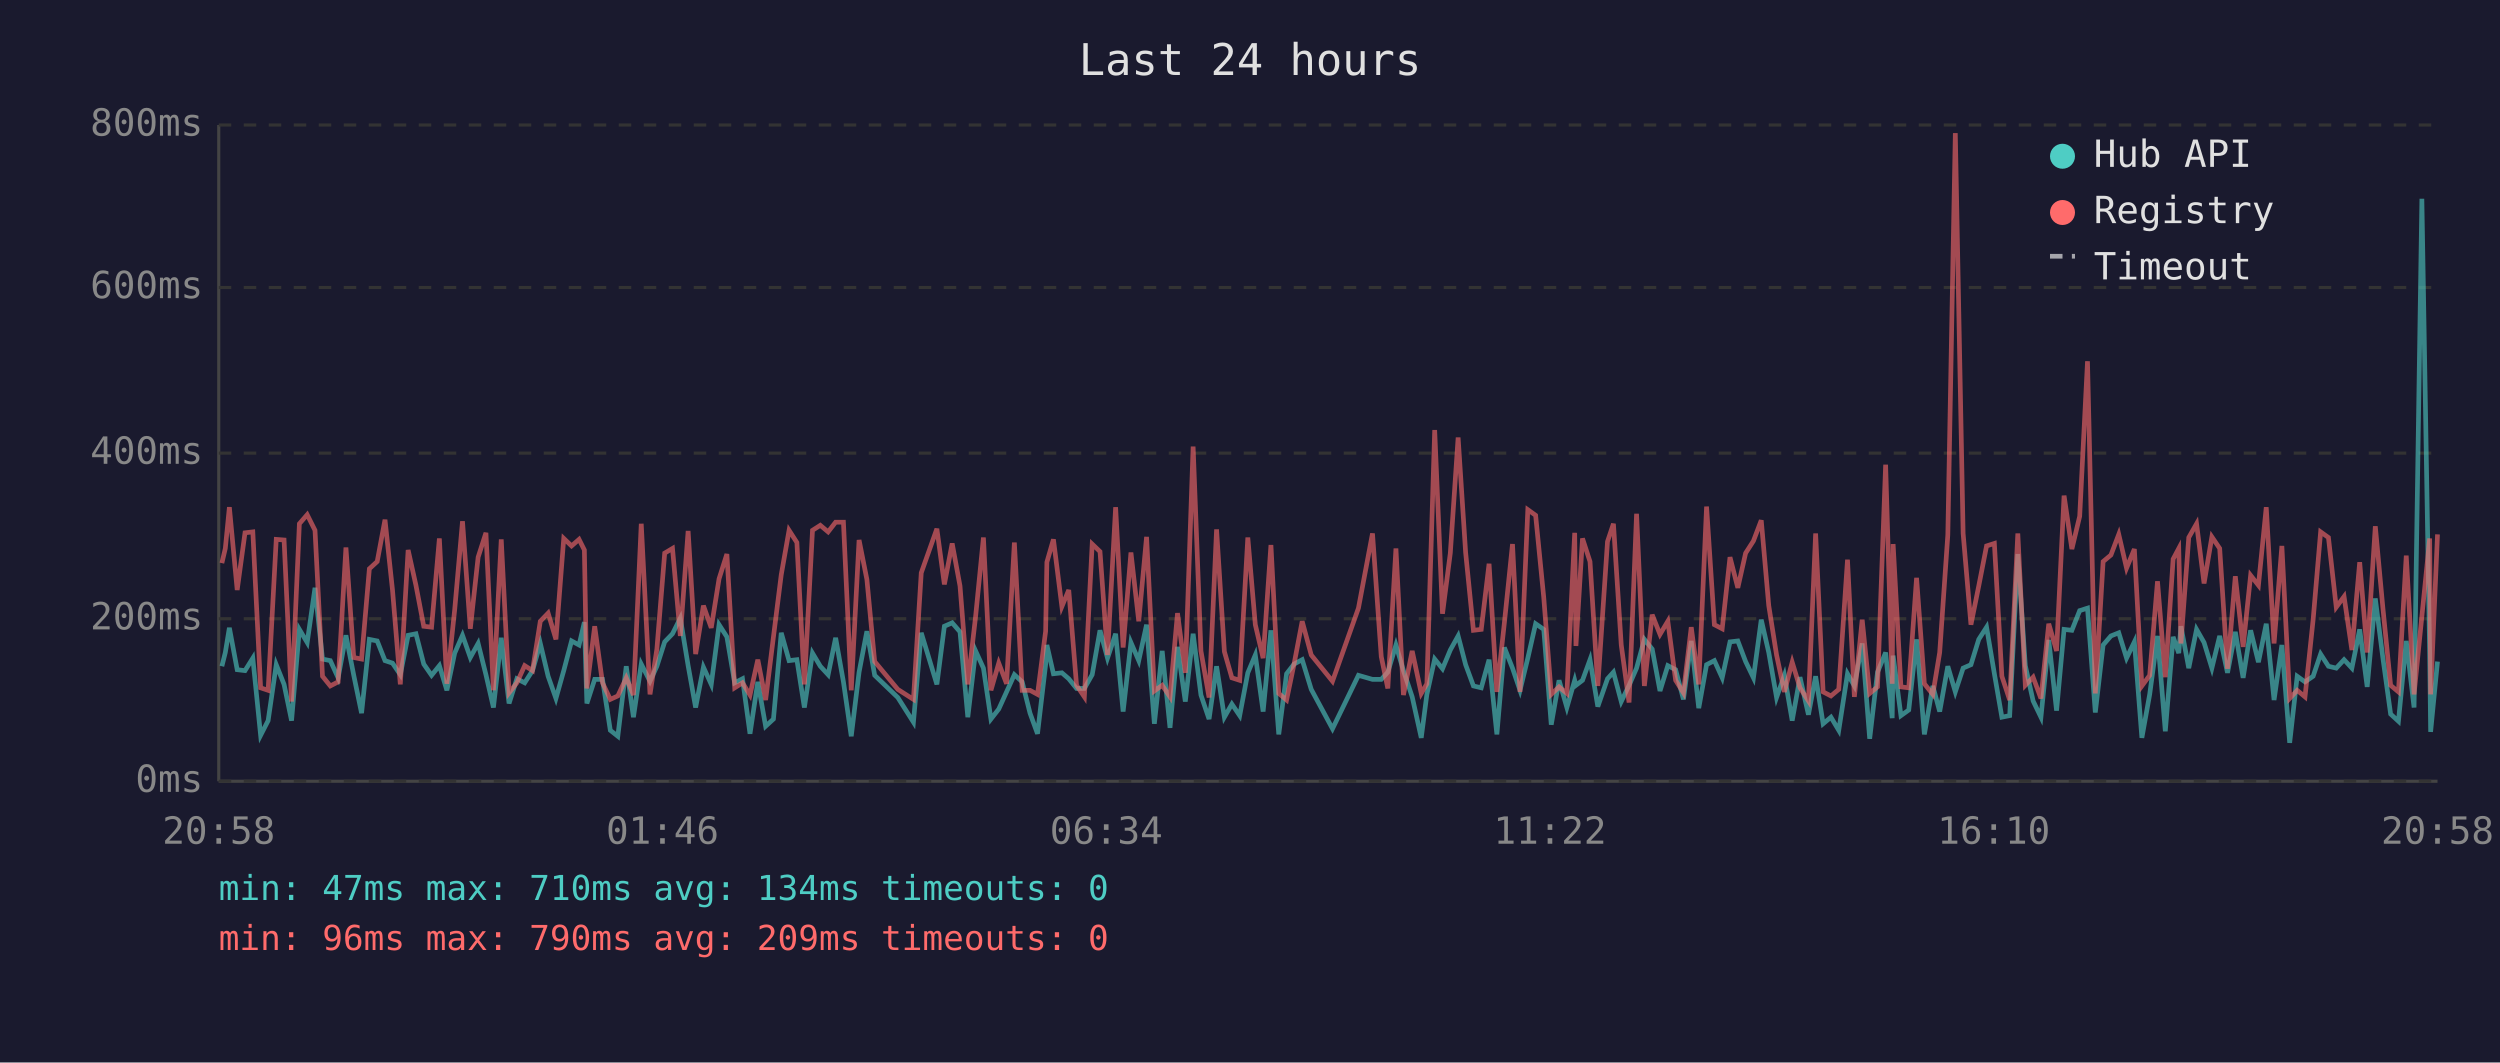
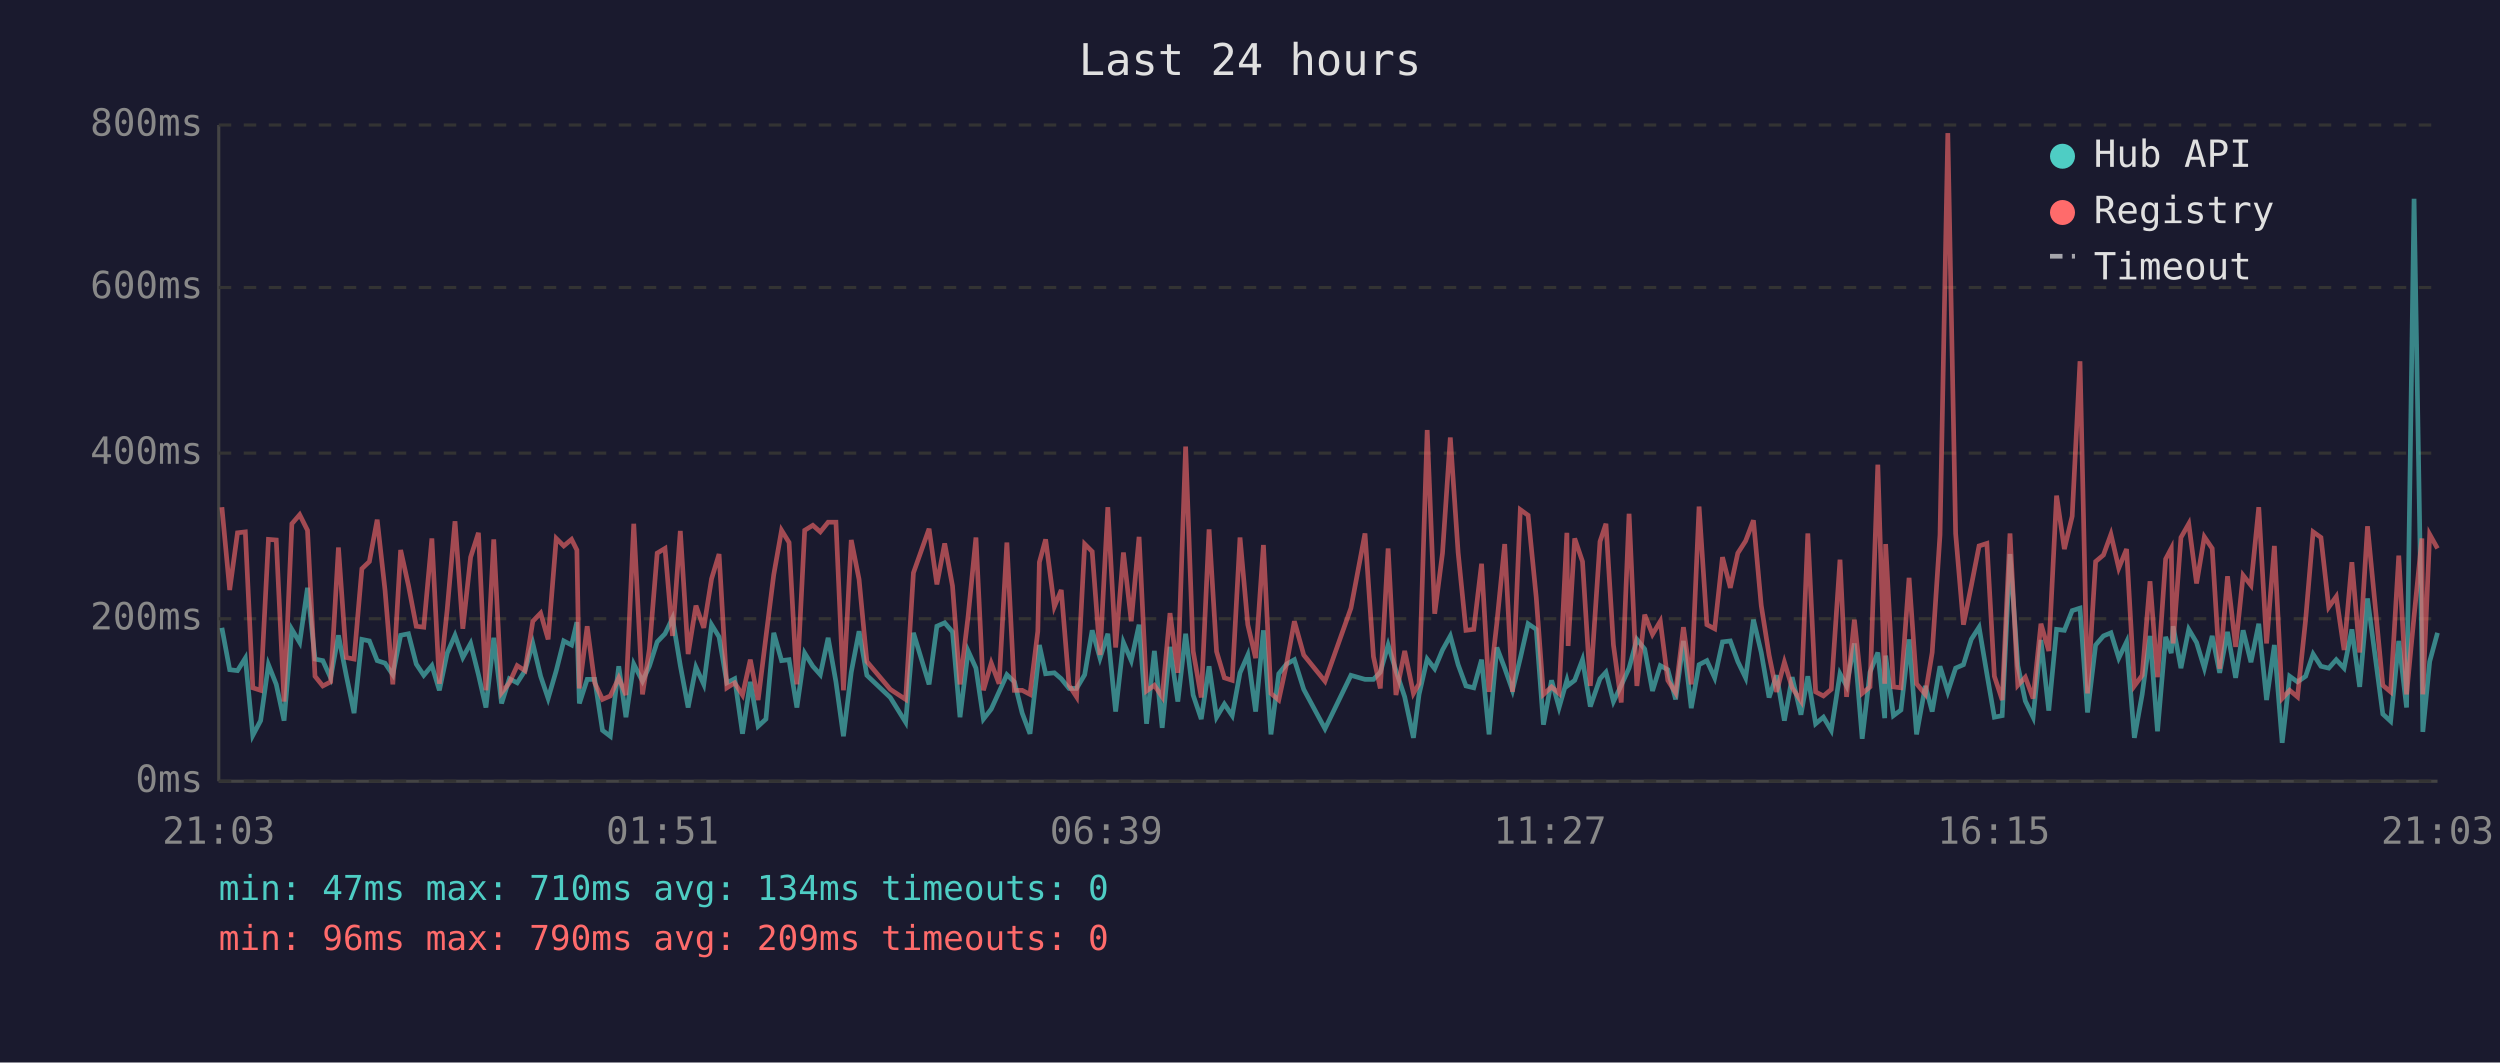
<svg xmlns="http://www.w3.org/2000/svg" viewBox="0 0 800 340" font-family="monospace" font-size="12">
  <rect width="800" height="340" fill="#1a1a2e" />
  <text x="400" y="24" fill="#e0e0e0" font-size="14" text-anchor="middle">Last 24 hours</text>
  <line x1="70" y1="40" x2="70" y2="250" stroke="#444" stroke-width="1" />
  <line x1="70" y1="250" x2="780" y2="250" stroke="#444" stroke-width="1" />
  <line x1="70" y1="250" x2="780" y2="250" stroke="#333" stroke-width="1" stroke-dasharray="4" />
  <text x="65" y="250" fill="#888" text-anchor="end" dominant-baseline="middle">0ms</text>
  <line x1="70" y1="198" x2="780" y2="198" stroke="#333" stroke-width="1" stroke-dasharray="4" />
  <text x="65" y="198" fill="#888" text-anchor="end" dominant-baseline="middle">200ms</text>
  <line x1="70" y1="145" x2="780" y2="145" stroke="#333" stroke-width="1" stroke-dasharray="4" />
  <text x="65" y="145" fill="#888" text-anchor="end" dominant-baseline="middle">400ms</text>
  <line x1="70" y1="92" x2="780" y2="92" stroke="#333" stroke-width="1" stroke-dasharray="4" />
  <text x="65" y="92" fill="#888" text-anchor="end" dominant-baseline="middle">600ms</text>
  <line x1="70" y1="40" x2="780" y2="40" stroke="#333" stroke-width="1" stroke-dasharray="4" />
  <text x="65" y="40" fill="#888" text-anchor="end" dominant-baseline="middle">800ms</text>
-   <text x="70" y="270" fill="#888" text-anchor="middle">20:58</text>
-   <text x="212" y="270" fill="#888" text-anchor="middle">01:46</text>
-   <text x="354" y="270" fill="#888" text-anchor="middle">06:34</text>
-   <text x="496" y="270" fill="#888" text-anchor="middle">11:22</text>
-   <text x="638" y="270" fill="#888" text-anchor="middle">16:10</text>
-   <text x="780" y="270" fill="#888" text-anchor="middle">20:58</text>
-   <polyline points="71.0,213.2 72.1,208.8 73.4,200.9 75.9,214.3 78.4,214.6 80.9,210.6 83.4,235.3 85.8,230.6 88.4,212.7 90.9,219.0 93.3,230.6 95.8,201.4 98.3,205.6 100.8,188.1 103.2,210.9 105.7,211.4 108.2,216.9 110.7,203.3 113.2,216.1 115.7,228.2 118.2,204.6 120.7,205.1 123.2,211.4 125.6,212.2 128.1,215.9 130.6,203.3 133.1,202.8 135.6,212.5 138.1,216.1 140.6,213.0 143.0,220.9 145.5,209.0 148.0,203.3 150.5,210.4 153.0,205.9 155.5,215.9 157.9,226.4 160.4,204.1 162.9,225.1 165.4,217.2 167.9,218.5 170.4,214.6 172.9,205.9 175.4,216.4 177.9,223.5 180.4,214.6 182.9,205.1 185.3,206.4 187.0,199.1 187.8,225.1 190.3,217.4 192.8,217.4 195.3,233.7 197.7,235.6 200.4,213.2 202.7,229.5 205.2,212.5 208.0,218.0 210.2,213.2 212.7,205.4 215.2,202.8 217.7,197.8 220.2,213.0 222.6,226.4 225.1,213.5 227.6,219.0 230.1,199.9 232.6,203.8 235.1,218.5 237.6,217.2 240.0,234.8 242.5,218.2 245.0,232.4 247.5,230.1 250.0,202.5 252.5,211.4 255.0,211.1 257.4,226.4 260.0,209.0 262.5,213.2 265.0,215.9 267.4,204.1 269.9,218.2 272.4,235.6 274.9,215.1 277.4,202.0 279.9,216.1 287.3,223.2 292.3,231.1 294.8,202.5 299.8,219.0 302.2,200.4 304.7,199.3 307.2,202.2 309.7,229.5 312.2,208.3 314.7,213.8 317.1,230.1 319.6,226.9 322.1,221.4 324.6,215.9 327.1,218.2 329.6,228.2 332.0,234.8 334.6,212.7 335.0,206.4 337.1,215.6 339.8,215.3 342.0,217.2 344.5,220.3 347.0,220.3 349.5,215.9 352.0,201.7 354.4,210.6 357.0,202.8 359.4,227.7 361.9,205.6 364.4,211.4 366.9,199.9 369.4,231.6 371.9,208.3 374.4,232.9 376.8,207.0 379.3,224.5 381.8,202.8 384.3,222.4 386.9,230.1 389.3,213.2 391.8,229.5 394.2,225.3 396.7,229.0 399.3,215.3 401.7,209.6 404.2,227.7 406.7,201.7 409.2,235.0 411.7,215.6 414.1,212.5 416.7,211.1 419.6,220.6 426.4,233.2 434.7,216.1 439.2,217.4 442.0,217.4 444.1,215.1 446.7,206.4 449.1,214.6 451.9,223.0 454.8,236.1 456.6,222.2 459.1,210.9 461.6,214.0 464.1,208.0 466.6,203.5 469.0,212.7 471.5,219.5 474.0,220.1 476.5,211.1 479.0,235.0 481.4,207.2 484.0,213.8 486.4,220.9 488.9,210.6 491.4,199.6 494.0,201.4 496.4,231.9 498.9,217.7 501.4,226.4 503.9,217.7 504.3,219.3 506.4,217.7 508.8,211.1 511.3,226.1 514.4,217.2 516.3,215.1 518.8,224.5 521.3,219.3 523.7,213.8 526.2,204.6 528.7,207.7 531.2,221.1 533.7,213.0 536.2,214.3 538.7,223.8 541.2,205.1 543.6,226.6 546.1,212.7 548.6,211.4 551.1,216.9 553.6,205.4 556.1,205.1 558.6,211.7 561.1,216.9 563.6,198.3 566.0,208.8 568.5,223.2 571.0,216.1 573.5,230.6 576.0,216.7 578.7,228.7 581.0,216.4 583.4,231.6 585.9,229.5 588.4,233.7 591.2,215.6 593.4,219.5 595.9,205.9 598.3,236.4 600.8,215.1 603.4,208.8 605.5,229.8 605.8,209.8 608.3,229.0 610.8,227.2 613.3,204.6 615.8,235.0 618.5,219.5 620.7,227.7 623.3,213.2 625.7,221.4 628.2,213.8 630.7,212.7 633.2,204.6 635.7,200.7 638.2,215.6 640.6,229.5 643.1,229.0 645.7,177.3 648.1,213.0 650.6,224.3 653.1,229.5 655.6,204.8 658.1,227.4 660.5,201.4 663.0,201.7 665.5,195.4 668.0,194.6 670.5,228.0 673.0,206.4 675.5,203.5 678.0,202.5 680.5,210.6 683.0,205.4 685.4,236.1 687.9,222.2 690.4,203.5 692.9,234.0 695.4,203.8 697.2,209.0 697.9,200.4 700.4,213.8 702.9,201.4 705.3,205.6 707.8,213.8 710.3,203.5 712.8,215.3 715.3,202.2 717.8,216.9 720.2,201.7 722.7,211.9 725.2,199.6 727.7,224.0 730.2,206.4 732.7,237.7 735.1,216.4 737.6,218.2 740.2,216.4 742.6,209.3 745.1,213.2 747.6,213.8 750.1,211.1 752.6,213.8 755.1,201.4 757.5,219.8 760.1,191.5 762.5,210.4 765.0,228.5 767.5,230.8 770.0,205.1 772.5,226.4 775.0,63.6 777.5,209.3 777.8,234.2 780.0,211.7" fill="none" stroke="#4ecdc4" stroke-width="1.5" opacity="0.6" />
-   <polyline points="71.0,180.2 72.1,175.5 73.4,162.3 75.9,188.8 78.4,170.5 80.9,170.2 83.4,220.1 85.8,220.9 88.4,172.6 90.9,172.8 93.3,224.5 95.8,167.6 98.3,164.7 100.8,169.7 103.2,216.4 105.7,219.5 108.2,218.2 110.7,175.2 113.2,210.4 115.7,210.9 118.2,182.0 120.7,179.7 123.2,166.3 125.6,188.8 128.1,219.0 130.6,176.0 133.1,187.3 135.6,200.4 138.1,200.7 140.6,172.3 143.0,218.8 145.5,195.1 148.0,166.8 150.5,201.2 153.0,178.3 155.5,170.5 157.9,220.9 160.4,172.6 162.9,221.7 165.4,218.5 167.9,213.0 170.4,214.6 172.9,198.8 175.4,196.2 177.9,204.6 180.4,172.3 182.9,174.7 185.3,172.6 187.0,176.0 187.8,220.3 190.3,200.4 192.8,218.5 195.3,223.8 197.7,222.7 200.4,216.9 202.7,222.4 205.2,167.6 208.0,222.2 210.2,207.7 212.7,177.0 215.2,175.5 217.7,203.5 220.2,169.9 222.6,209.3 225.1,193.8 227.6,200.9 230.1,185.2 232.6,177.3 235.1,220.1 237.6,218.5 240.0,222.4 242.5,211.1 245.0,224.0 247.5,203.8 250.0,183.9 252.5,169.7 255.0,173.6 257.4,219.0 260.0,169.7 262.5,168.1 265.0,170.2 267.4,167.1 269.9,167.1 272.4,220.9 274.9,172.8 277.4,185.4 279.9,211.7 287.3,220.6 292.3,223.8 294.8,183.3 299.8,169.2 302.2,187.0 304.7,173.9 307.2,187.5 309.7,219.0 312.2,197.2 314.7,172.0 317.1,220.9 319.6,212.2 322.1,218.8 324.6,173.6 327.1,220.9 329.6,220.9 332.0,222.2 334.6,202.0 335.0,179.9 337.1,172.6 339.8,194.1 342.0,188.8 344.5,219.3 347.0,223.0 349.5,174.1 352.0,176.5 354.4,209.6 357.0,162.3 359.4,207.2 361.9,176.8 364.4,198.8 366.9,171.8 369.4,221.1 371.9,219.3 374.4,223.0 376.8,196.2 379.3,215.3 381.8,142.9 384.3,208.3 386.9,223.2 389.3,169.4 391.8,208.5 394.2,216.9 396.7,217.7 399.3,172.0 401.7,199.9 404.2,210.6 406.7,174.4 409.2,221.9 411.7,224.0 414.1,212.5 416.7,198.8 419.6,209.6 426.4,218.0 434.7,194.6 439.2,170.7 442.0,210.1 444.1,220.3 446.7,175.5 449.1,222.4 451.9,208.3 454.8,221.9 456.6,218.8 459.1,137.6 461.6,196.4 464.1,177.0 466.6,140.0 469.0,176.8 471.5,201.7 474.0,201.4 476.5,180.4 479.0,221.4 481.4,199.3 484.0,174.1 486.4,221.4 488.9,163.1 491.4,164.9 494.0,191.2 496.4,222.2 498.9,219.8 501.4,221.9 503.9,170.5 504.3,206.7 506.4,172.3 508.8,179.7 511.3,219.5 514.4,173.3 516.3,167.6 518.8,206.4 521.3,224.8 523.7,164.4 526.2,219.5 528.7,196.7 531.2,203.0 533.7,198.8 536.2,217.7 538.7,221.7 541.2,200.7 543.6,219.0 546.1,162.1 548.6,199.9 551.1,201.2 553.6,178.3 556.1,188.1 558.6,177.0 561.1,173.1 563.6,166.5 566.0,193.8 568.5,209.6 571.0,221.4 573.5,211.9 576.0,220.1 578.7,224.3 581.0,170.7 583.4,221.4 585.9,222.7 588.4,220.6 591.2,179.1 593.4,223.0 595.9,198.3 598.3,221.9 600.8,219.8 603.4,148.7 605.5,218.8 605.8,174.1 608.3,219.8 610.8,220.1 613.3,184.9 615.8,218.8 618.5,222.2 620.7,208.8 623.3,171.2 625.7,42.6 628.2,170.7 630.7,199.9 633.2,187.5 635.7,174.7 638.2,173.9 640.6,216.4 643.1,224.0 645.7,170.7 648.1,219.3 650.6,216.7 653.1,223.5 655.6,199.6 658.1,208.3 660.5,158.6 663.0,175.7 665.5,165.2 668.0,115.6 670.5,221.9 673.0,179.7 675.5,177.6 678.0,171.0 680.5,181.8 683.0,175.7 685.4,219.5 687.9,216.1 690.4,186.0 692.9,216.7 695.4,178.9 697.2,175.5 697.9,205.9 700.4,172.0 702.9,167.6 705.3,186.7 707.8,171.8 710.3,175.5 712.8,214.0 715.3,184.4 717.8,207.0 720.2,184.1 722.7,187.3 725.2,162.3 727.7,205.9 730.2,174.7 732.7,223.5 735.1,220.9 737.6,223.0 740.2,198.3 742.6,170.2 745.1,172.0 747.6,194.3 750.1,190.9 752.6,208.0 755.1,179.9 757.5,208.8 760.1,168.4 762.5,194.3 765.0,219.3 767.5,221.4 770.0,177.8 772.5,222.2 775.0,197.2 777.5,172.3 777.8,222.2 780.0,171.0" fill="none" stroke="#ff6b6b" stroke-width="1.5" opacity="0.6" />
+   <text x="70" y="270" fill="#888" text-anchor="middle">21:03</text>
+   <text x="212" y="270" fill="#888" text-anchor="middle">01:51</text>
+   <text x="354" y="270" fill="#888" text-anchor="middle">06:39</text>
+   <text x="496" y="270" fill="#888" text-anchor="middle">11:27</text>
+   <text x="638" y="270" fill="#888" text-anchor="middle">16:15</text>
+   <text x="780" y="270" fill="#888" text-anchor="middle">21:03</text>
+   <polyline points="71.0,200.9 73.5,214.3 76.0,214.6 78.5,210.6 80.9,235.3 83.4,230.6 85.9,212.7 88.4,219.0 90.9,230.6 93.4,201.4 95.9,205.6 98.4,188.1 100.8,210.9 103.3,211.4 105.8,216.9 108.3,203.3 110.8,216.1 113.3,228.2 115.8,204.6 118.2,205.1 120.7,211.4 123.2,212.2 125.7,215.9 128.2,203.3 130.7,202.8 133.2,212.5 135.6,216.1 138.2,213.0 140.6,220.9 143.1,209.0 145.6,203.3 148.1,210.4 150.6,205.9 153.1,215.9 155.5,226.4 158.0,204.1 160.5,225.1 163.0,217.2 165.5,218.5 168.0,214.6 170.5,205.9 173.0,216.4 175.4,223.5 178.0,214.6 180.4,205.1 182.9,206.4 184.6,199.1 185.4,225.1 187.9,217.4 190.3,217.4 192.8,233.7 195.3,235.6 198.0,213.2 200.3,229.5 202.8,212.5 205.6,218.0 207.8,213.2 210.3,205.4 212.8,202.8 215.2,197.8 217.7,213.0 220.2,226.4 222.7,213.5 225.2,219.0 227.7,199.9 230.1,203.8 232.6,218.5 235.1,217.2 237.6,234.8 240.1,218.2 242.6,232.4 245.1,230.1 247.6,202.5 250.1,211.4 252.5,211.1 255.0,226.4 257.5,209.0 260.1,213.2 262.5,215.9 265.0,204.1 267.5,218.2 269.9,235.6 272.4,215.1 274.9,202.0 277.4,216.1 284.9,223.2 289.8,231.1 292.3,202.5 297.3,219.0 299.8,200.4 302.3,199.3 304.8,202.2 307.2,229.5 309.8,208.3 312.3,213.8 314.7,230.1 317.2,226.9 319.7,221.4 322.2,215.9 324.6,218.2 327.1,228.2 329.6,234.8 332.1,212.7 332.6,206.4 334.6,215.6 337.4,215.3 339.6,217.2 342.1,220.3 344.5,220.3 347.1,215.9 349.5,201.7 352.0,210.6 354.5,202.8 357.0,227.7 359.5,205.6 362.0,211.4 364.5,199.9 366.9,231.6 369.4,208.3 371.9,232.9 374.4,207.0 376.9,224.5 379.4,202.8 381.8,222.4 384.4,230.1 386.9,213.2 389.3,229.5 391.8,225.3 394.3,229.0 396.8,215.3 399.3,209.6 401.8,227.7 404.3,201.7 406.7,235.0 409.2,215.6 411.7,212.5 414.2,211.1 417.2,220.6 424.0,233.2 432.3,216.1 436.8,217.4 439.5,217.4 441.7,215.1 444.2,206.4 446.7,214.6 449.5,223.0 452.3,236.1 454.1,222.2 456.7,210.9 459.1,214.0 461.6,208.0 464.1,203.5 466.6,212.7 469.1,219.5 471.6,220.1 474.1,211.1 476.5,235.0 479.0,207.2 481.5,213.8 484.0,220.9 486.5,210.6 489.0,199.6 491.6,201.4 493.9,231.9 496.5,217.7 498.9,226.4 501.4,217.7 501.8,219.3 503.9,217.7 506.4,211.1 508.9,226.1 512.0,217.2 513.9,215.1 516.3,224.5 518.8,219.3 521.3,213.8 523.8,204.6 526.3,207.7 528.8,221.1 531.3,213.0 533.7,214.3 536.2,223.8 538.7,205.1 541.2,226.6 543.7,212.7 546.2,211.4 548.7,216.9 551.2,205.4 553.7,205.1 556.1,211.7 558.6,216.9 561.1,198.3 563.6,208.8 566.1,223.2 568.5,216.1 571.0,230.6 573.5,216.7 576.3,228.7 578.5,216.4 581.0,231.6 583.5,229.5 586.0,233.7 588.8,215.6 590.9,219.5 593.4,205.9 595.9,236.4 598.4,215.1 600.9,208.8 603.1,229.8 603.4,209.8 605.9,229.0 608.3,227.2 610.9,204.6 613.3,235.0 616.1,219.5 618.3,227.7 620.8,213.2 623.3,221.4 625.8,213.8 628.3,212.7 630.8,204.6 633.3,200.7 635.8,215.6 638.2,229.5 640.7,229.0 643.2,177.3 645.7,213.0 648.1,224.3 650.6,229.5 653.1,204.8 655.6,227.4 658.1,201.4 660.6,201.7 663.1,195.4 665.6,194.6 668.0,228.0 670.6,206.4 673.1,203.5 675.5,202.5 678.0,210.6 680.5,205.4 683.0,236.1 685.5,222.2 688.0,203.5 690.4,234.0 693.0,203.8 694.8,209.0 695.4,200.4 697.9,213.8 700.4,201.4 702.9,205.6 705.4,213.8 707.9,203.5 710.3,215.3 712.8,202.2 715.4,216.9 717.8,201.7 720.3,211.9 722.8,199.6 725.3,224.0 727.8,206.4 730.3,237.7 732.7,216.4 735.2,218.2 737.8,216.4 740.2,209.3 742.7,213.2 745.2,213.8 747.6,211.1 750.1,213.8 752.6,201.4 755.1,219.8 757.6,191.5 760.1,210.4 762.5,228.5 765.0,230.8 767.6,205.1 770.1,226.4 772.5,63.6 775.0,209.3 775.3,234.2 777.5,211.7 780.0,202.5" fill="none" stroke="#4ecdc4" stroke-width="1.5" opacity="0.6" />
+   <polyline points="71.0,162.3 73.5,188.8 76.0,170.5 78.5,170.2 80.9,220.1 83.4,220.9 85.9,172.6 88.4,172.8 90.9,224.5 93.4,167.6 95.9,164.7 98.4,169.7 100.8,216.4 103.3,219.5 105.8,218.2 108.3,175.2 110.8,210.4 113.3,210.9 115.8,182.0 118.2,179.7 120.7,166.3 123.2,188.8 125.7,219.0 128.2,176.0 130.7,187.3 133.2,200.4 135.6,200.7 138.2,172.3 140.6,218.8 143.1,195.1 145.6,166.8 148.1,201.2 150.6,178.3 153.1,170.5 155.5,220.9 158.0,172.6 160.5,221.7 163.0,218.5 165.5,213.0 168.0,214.6 170.5,198.8 173.0,196.2 175.4,204.6 178.0,172.3 180.4,174.7 182.9,172.6 184.6,176.0 185.4,220.3 187.9,200.4 190.3,218.5 192.8,223.8 195.3,222.7 198.0,216.9 200.3,222.4 202.8,167.6 205.6,222.2 207.8,207.7 210.3,177.0 212.8,175.5 215.2,203.5 217.7,169.9 220.2,209.3 222.7,193.8 225.2,200.9 227.7,185.2 230.1,177.3 232.6,220.1 235.1,218.5 237.6,222.4 240.1,211.1 242.6,224.0 245.1,203.8 247.6,183.9 250.1,169.7 252.5,173.6 255.0,219.0 257.5,169.7 260.1,168.1 262.5,170.2 265.0,167.1 267.5,167.1 269.9,220.9 272.4,172.8 274.9,185.4 277.4,211.7 284.9,220.6 289.8,223.8 292.3,183.3 297.3,169.2 299.8,187.0 302.3,173.9 304.8,187.5 307.2,219.0 309.8,197.2 312.3,172.0 314.7,220.9 317.2,212.2 319.7,218.8 322.2,173.6 324.6,220.9 327.1,220.9 329.6,222.2 332.1,202.0 332.6,179.9 334.6,172.6 337.4,194.1 339.6,188.8 342.1,219.3 344.5,223.0 347.1,174.1 349.5,176.5 352.0,209.6 354.5,162.3 357.0,207.2 359.5,176.8 362.0,198.8 364.5,171.8 366.9,221.1 369.4,219.3 371.9,223.0 374.4,196.2 376.9,215.3 379.4,142.9 381.8,208.3 384.4,223.2 386.9,169.4 389.3,208.5 391.8,216.9 394.3,217.7 396.8,172.0 399.3,199.9 401.8,210.6 404.3,174.4 406.7,221.9 409.2,224.0 411.7,212.5 414.2,198.8 417.2,209.6 424.0,218.0 432.3,194.6 436.8,170.7 439.5,210.1 441.7,220.3 444.2,175.5 446.7,222.4 449.5,208.3 452.3,221.9 454.1,218.8 456.7,137.6 459.1,196.4 461.6,177.0 464.1,140.0 466.6,176.8 469.1,201.7 471.6,201.4 474.1,180.4 476.5,221.4 479.0,199.3 481.5,174.1 484.0,221.4 486.5,163.1 489.0,164.9 491.6,191.2 493.9,222.2 496.5,219.8 498.9,221.9 501.4,170.5 501.8,206.7 503.9,172.3 506.4,179.7 508.9,219.5 512.0,173.3 513.9,167.6 516.3,206.4 518.8,224.8 521.3,164.4 523.8,219.5 526.3,196.7 528.8,203.0 531.3,198.8 533.7,217.7 536.2,221.7 538.7,200.7 541.2,219.0 543.7,162.1 546.2,199.9 548.7,201.2 551.2,178.3 553.7,188.1 556.1,177.0 558.6,173.1 561.1,166.5 563.6,193.8 566.1,209.6 568.5,221.4 571.0,211.9 573.5,220.1 576.3,224.3 578.5,170.7 581.0,221.4 583.5,222.7 586.0,220.6 588.8,179.1 590.9,223.0 593.4,198.3 595.9,221.9 598.4,219.8 600.9,148.7 603.1,218.8 603.4,174.1 605.9,219.8 608.3,220.1 610.9,184.9 613.3,218.8 616.1,222.2 618.3,208.8 620.8,171.2 623.3,42.6 625.8,170.7 628.3,199.9 630.8,187.5 633.3,174.7 635.8,173.9 638.2,216.4 640.7,224.0 643.2,170.7 645.7,219.3 648.1,216.7 650.6,223.5 653.1,199.6 655.6,208.3 658.1,158.6 660.6,175.7 663.1,165.2 665.6,115.6 668.0,221.9 670.6,179.7 673.1,177.6 675.5,171.0 678.0,181.8 680.5,175.7 683.0,219.5 685.5,216.1 688.0,186.0 690.4,216.7 693.0,178.9 694.8,175.5 695.4,205.9 697.9,172.0 700.4,167.6 702.9,186.7 705.4,171.8 707.9,175.5 710.3,214.0 712.8,184.4 715.4,207.0 717.8,184.1 720.3,187.3 722.8,162.3 725.3,205.9 727.8,174.7 730.3,223.5 732.7,220.9 735.2,223.0 737.8,198.3 740.2,170.2 742.7,172.0 745.2,194.3 747.6,190.9 750.1,208.0 752.6,179.9 755.1,208.8 757.6,168.4 760.1,194.3 762.5,219.3 765.0,221.4 767.6,177.8 770.1,222.2 772.5,197.2 775.0,172.3 775.3,222.2 777.5,171.0 780.0,175.5" fill="none" stroke="#ff6b6b" stroke-width="1.5" opacity="0.6" />
  <circle cx="660" cy="50" r="4" fill="#4ecdc4" />
  <text x="670" y="50" fill="#e0e0e0" dominant-baseline="middle">Hub API</text>
  <circle cx="660" cy="68" r="4" fill="#ff6b6b" />
  <text x="670" y="68" fill="#e0e0e0" dominant-baseline="middle">Registry</text>
  <line x1="656" y1="82" x2="664" y2="82" stroke="#e0e0e0" stroke-width="1.5" stroke-dasharray="4,3" opacity="0.7" />
  <text x="670" y="86" fill="#e0e0e0" dominant-baseline="middle">Timeout</text>
  <text x="70" y="288" fill="#4ecdc4" font-size="11">min: 47ms  max: 710ms  avg: 134ms  timeouts: 0</text>
  <text x="70" y="304" fill="#ff6b6b" font-size="11">min: 96ms  max: 790ms  avg: 209ms  timeouts: 0</text>
</svg>
